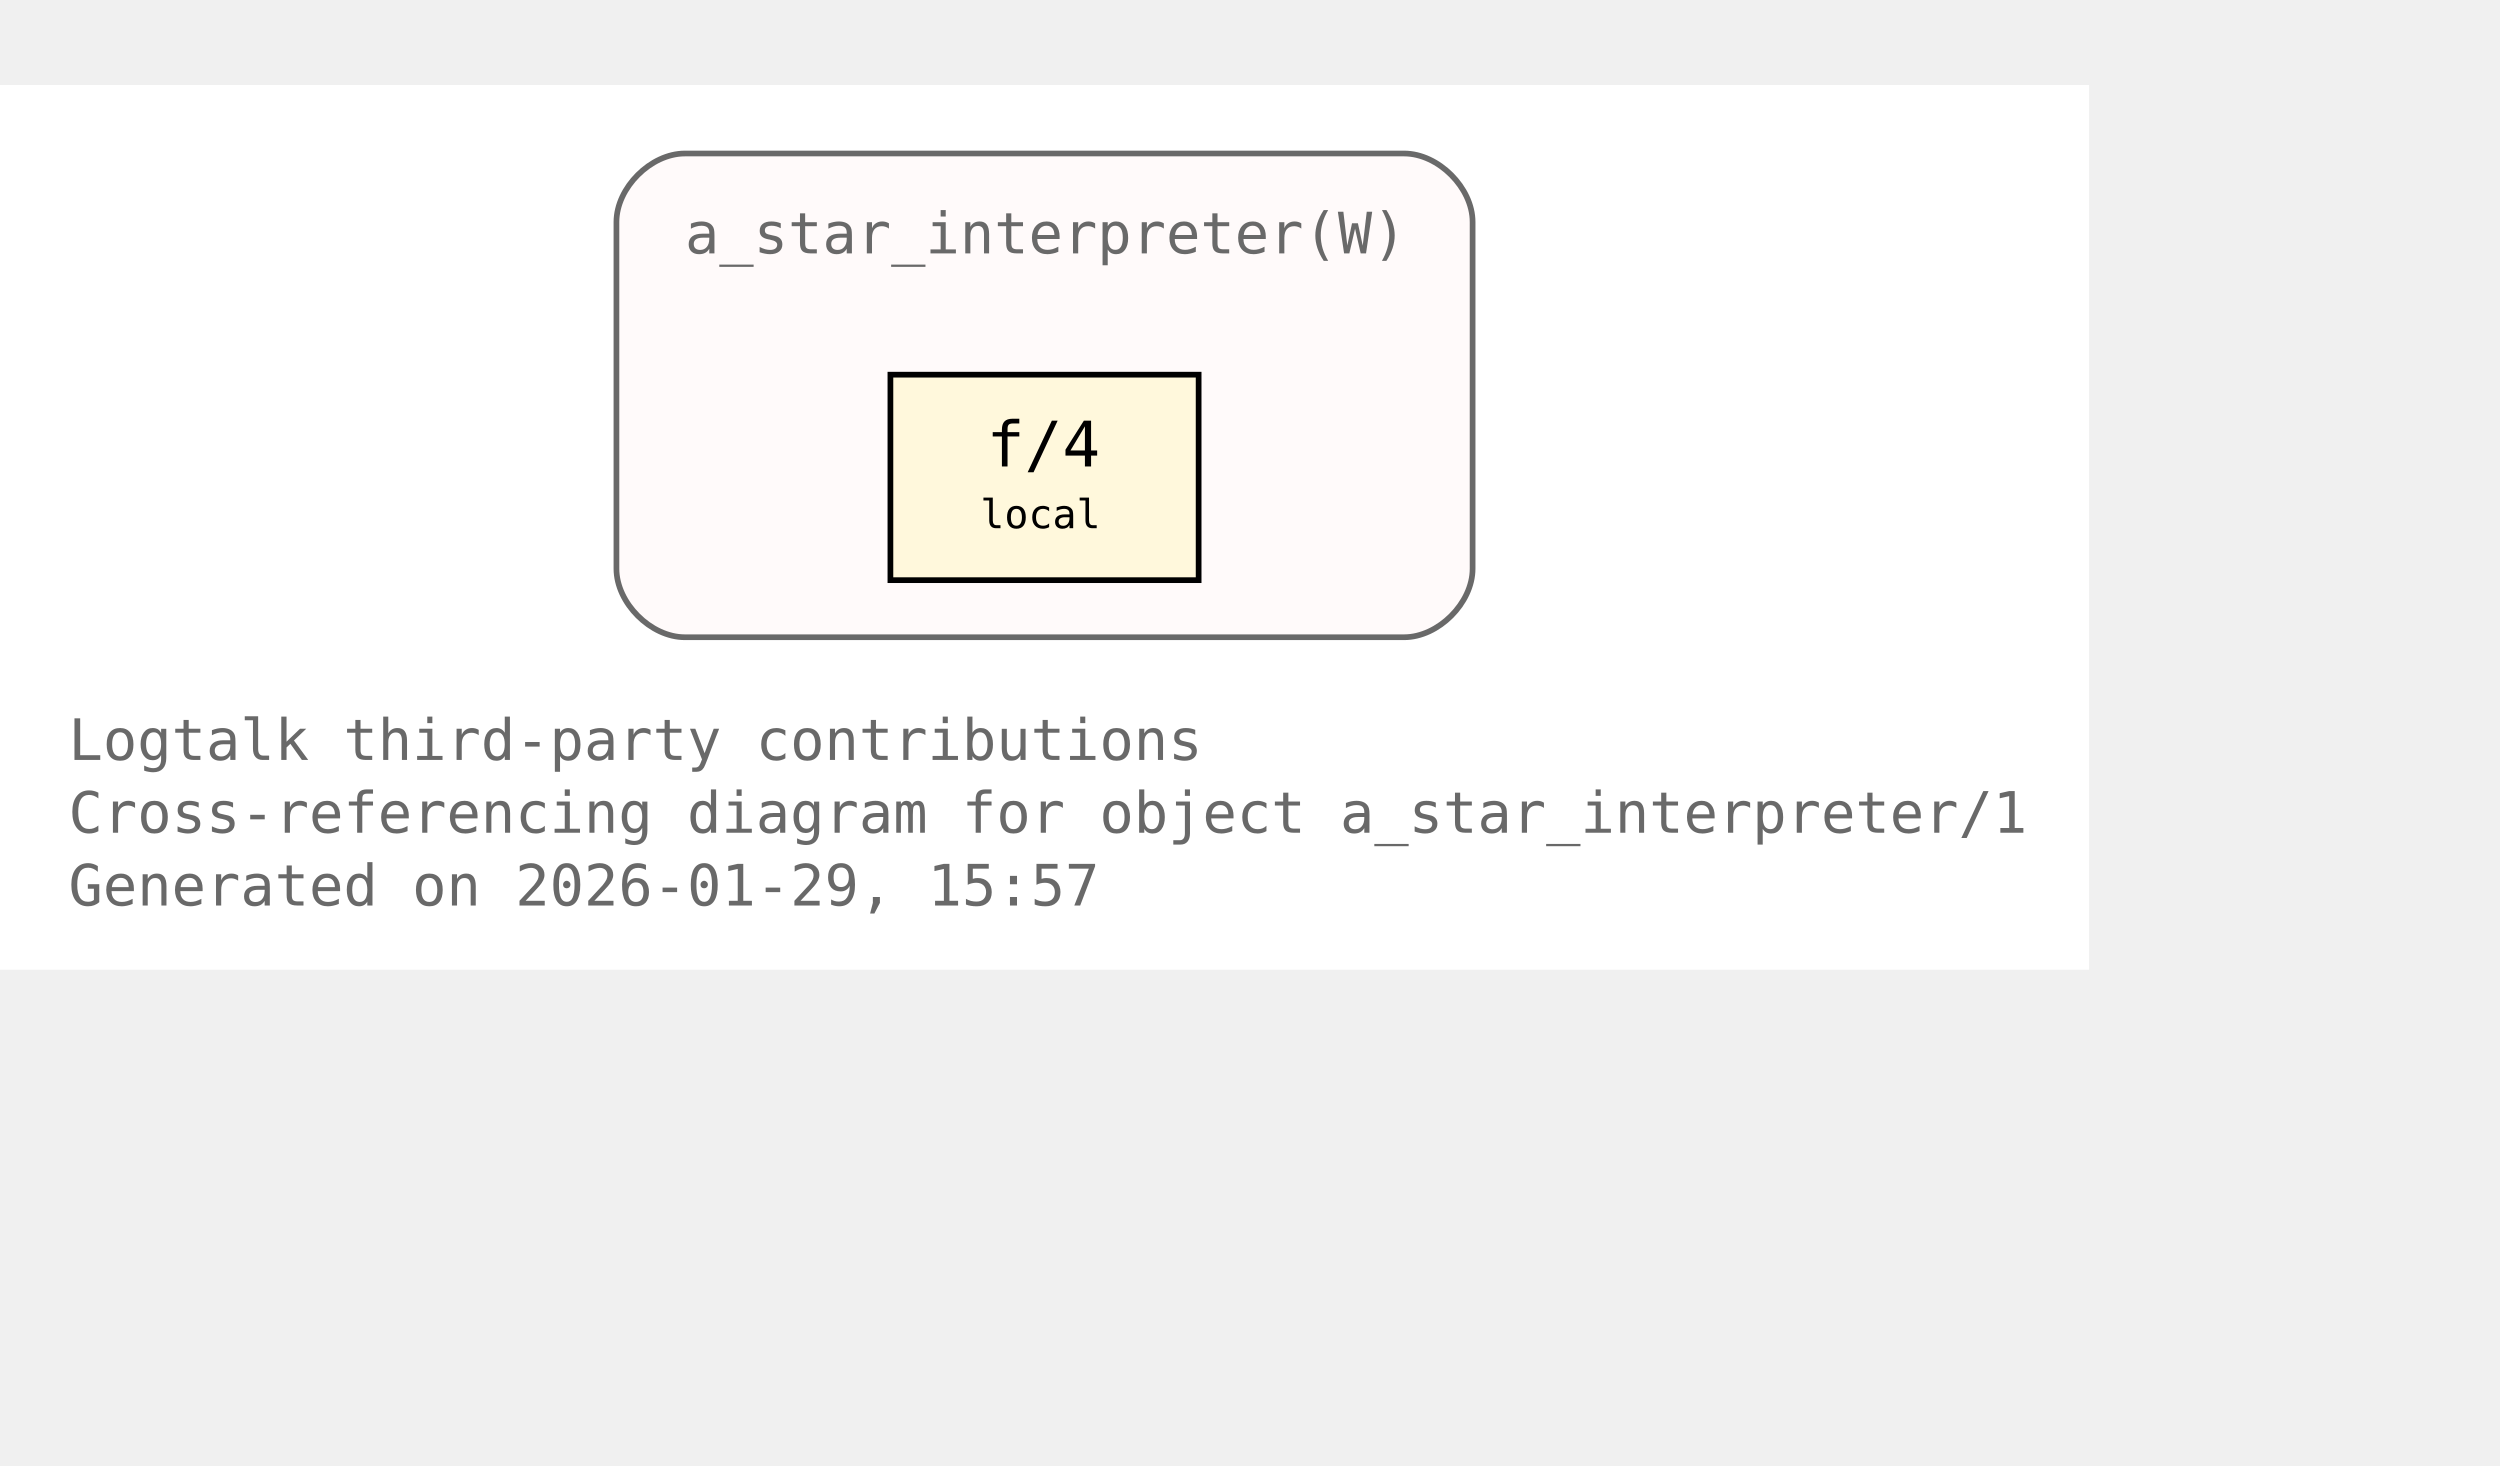
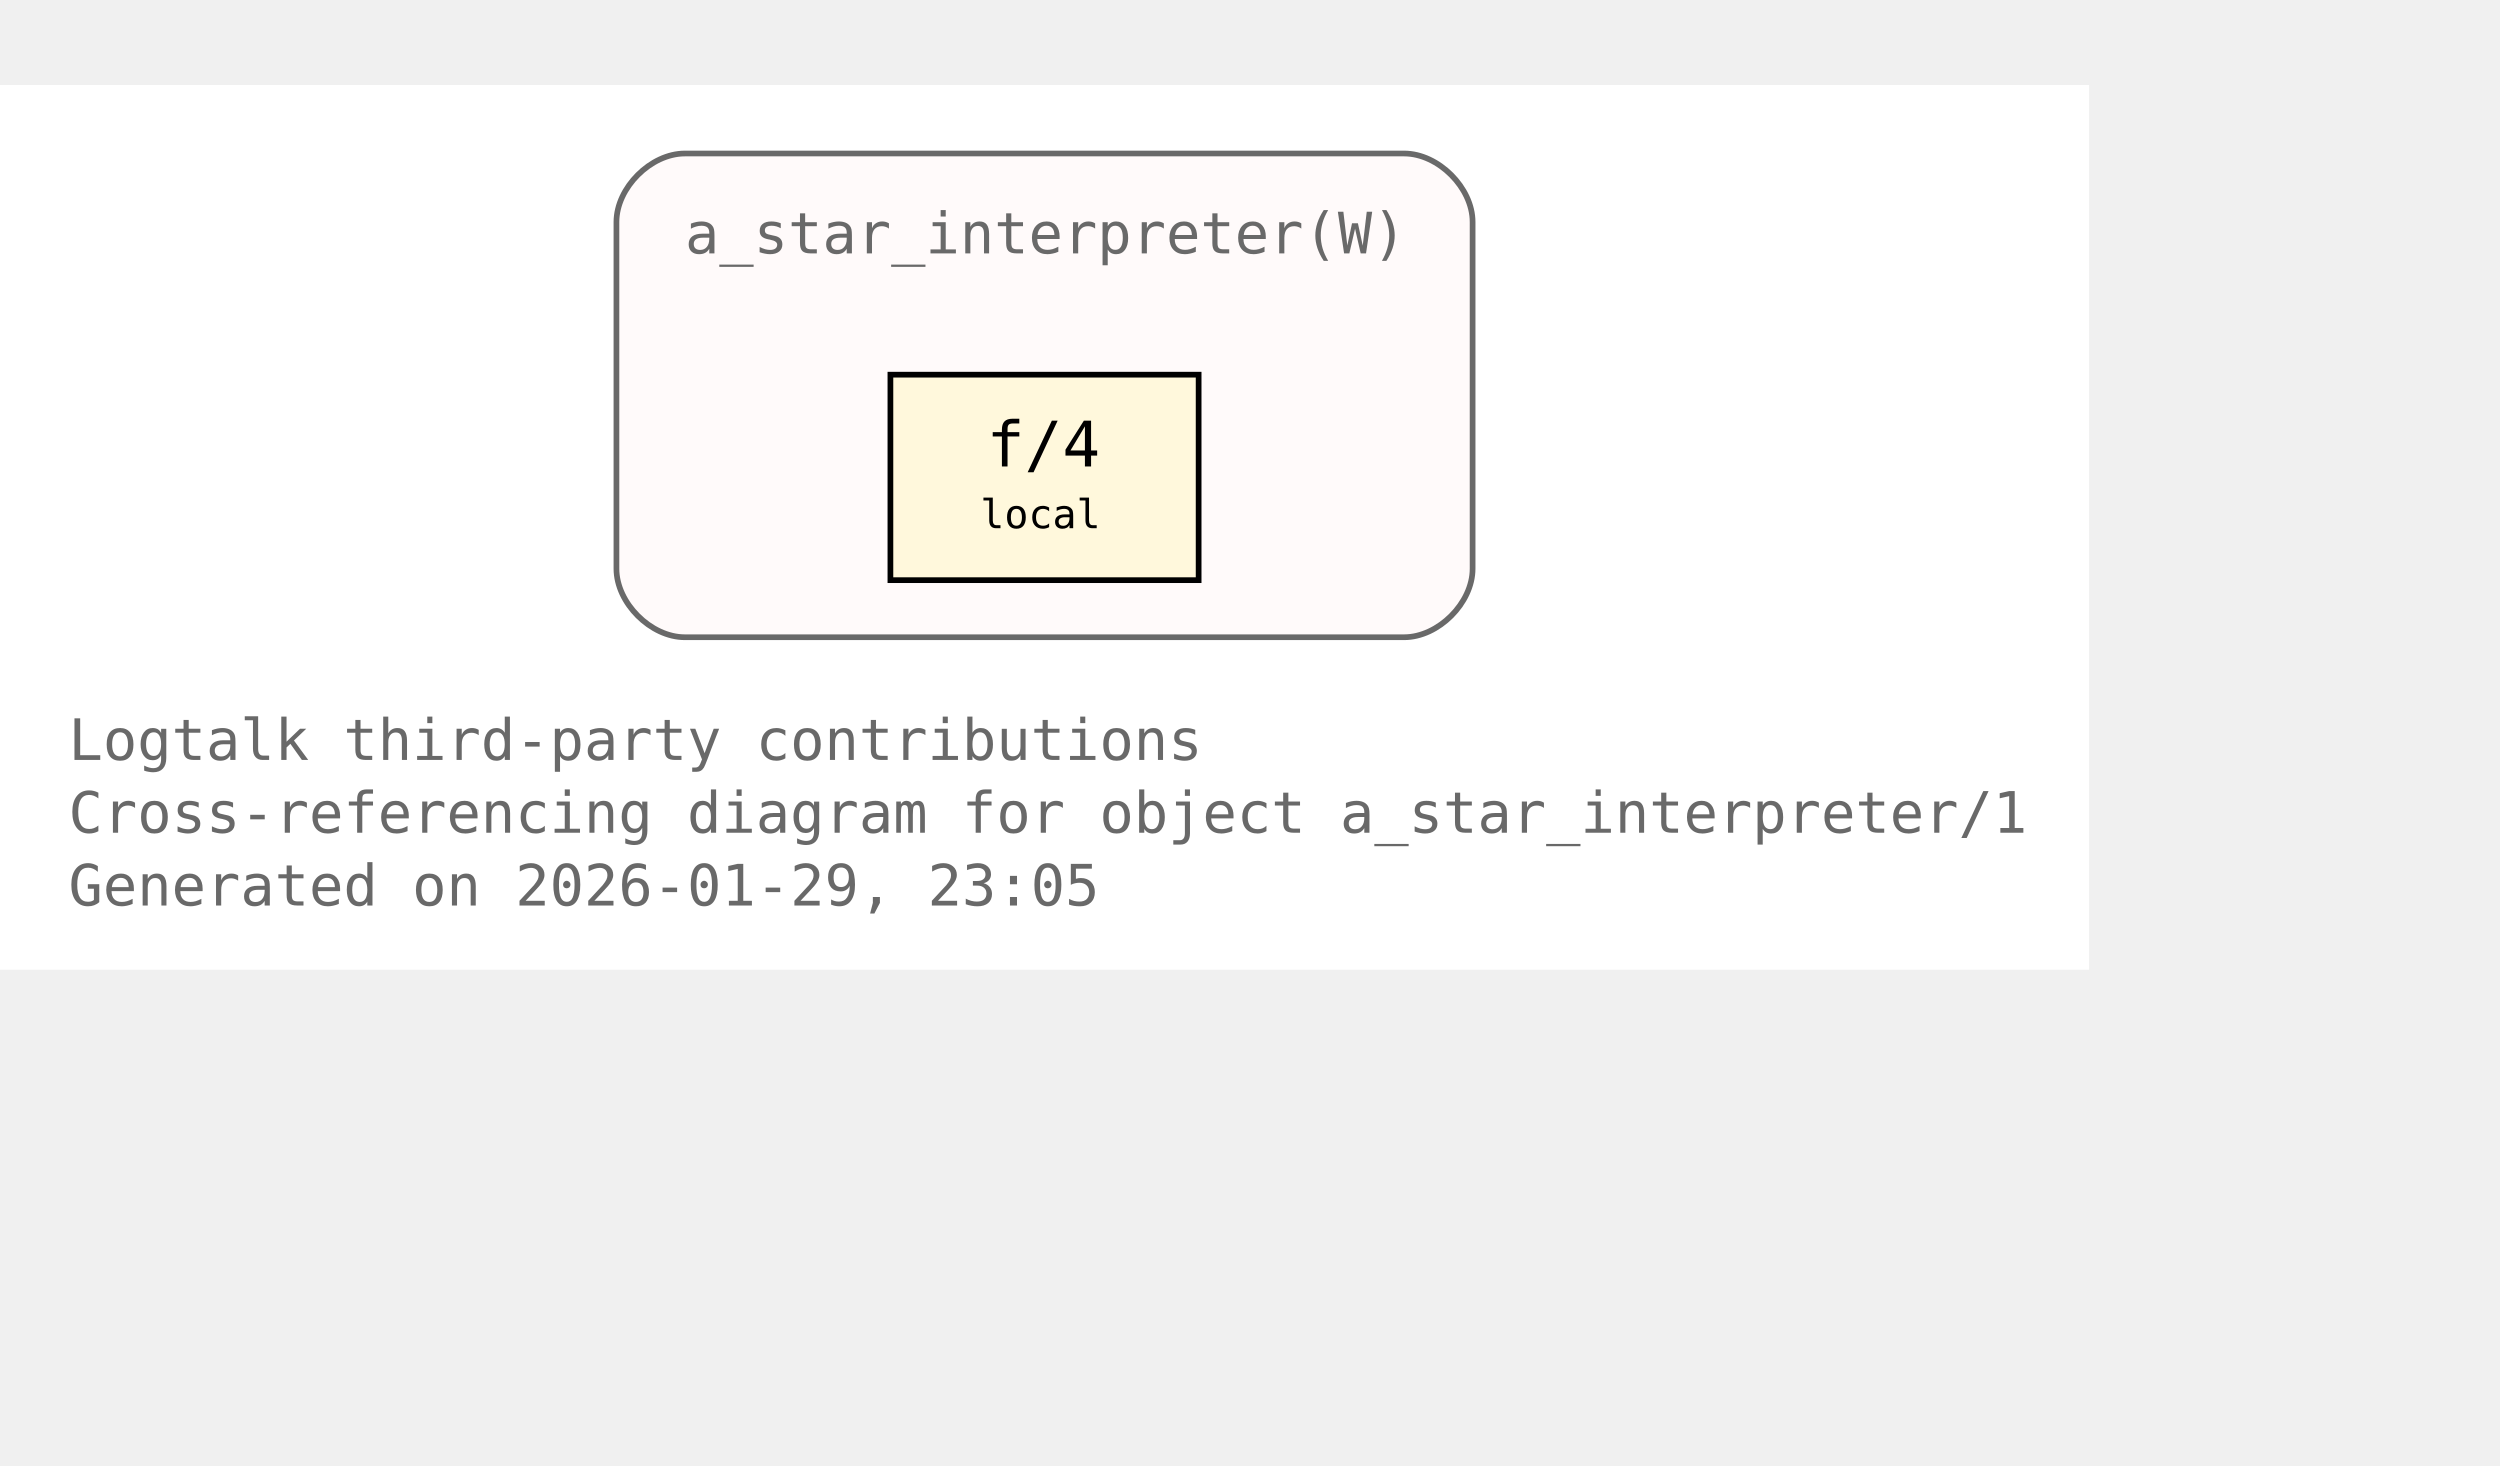
<svg xmlns="http://www.w3.org/2000/svg" xmlns:xlink="http://www.w3.org/1999/xlink" width="510pt" height="299pt" viewBox="72.00 72.00 438.00 227.00">
  <g id="graph0" class="graph" transform="scale(1 1) rotate(0) translate(76 223)">
    <polygon fill="white" stroke="none" points="-4,4 -4,-151 362,-151 362,4 -4,4" />
    <text xml:space="preserve" text-anchor="start" x="8" y="-32.75" font-family="Monospace" font-size="10.00" fill="dimgray">Logtalk third-party contributions</text>
    <text xml:space="preserve" text-anchor="start" x="8" y="-20" font-family="Monospace" font-size="10.00" fill="dimgray">Cross-referencing diagram for object a_star_interpreter/1</text>
-     <text xml:space="preserve" text-anchor="start" x="8" y="-7.25" font-family="Monospace" font-size="10.00" fill="dimgray">Generated on 2026-01-29, 15:57</text>
+     <text xml:space="preserve" text-anchor="start" x="8" y="-7.25" font-family="Monospace" font-size="10.00" fill="dimgray">Generated on 2026-01-29, 23:05</text>
    <g id="clust1" class="cluster">
      <g id="a_clust1">
        <a xlink:title="a_star_interpreter(W)">
          <path fill="snow" stroke="dimgray" d="M116,-54.25C116,-54.25 242,-54.25 242,-54.25 248,-54.25 254,-60.25 254,-66.25 254,-66.25 254,-127 254,-127 254,-133 248,-139 242,-139 242,-139 116,-139 116,-139 110,-139 104,-133 104,-127 104,-127 104,-66.25 104,-66.25 104,-60.25 110,-54.25 116,-54.25" />
          <g id="a_clust1_0">
-             <a xlink:href="https://github.com/LogtalkDotOrg/logtalk3/tree/8223d03b9fcb607bd5b9c8ea166f026d4c64355a/contributions/verdi_neruda/a_star_interpreter.lgt#L35" xlink:title="https://github.com/LogtalkDotOrg/logtalk3/tree/8223d03b9fcb607bd5b9c8ea166f026d4c64355a/contributions/verdi_neruda/a_star_interpreter.lgt#L35">
+             <a xlink:href="https://github.com/LogtalkDotOrg/logtalk3/tree/92bdda8b6ea7af5231cbca57d78d5611ce680906/contributions/verdi_neruda/a_star_interpreter.lgt#L35" xlink:title="https://github.com/LogtalkDotOrg/logtalk3/tree/92bdda8b6ea7af5231cbca57d78d5611ce680906/contributions/verdi_neruda/a_star_interpreter.lgt#L35">
              <text xml:space="preserve" text-anchor="start" x="116" y="-121.5" font-family="Monospace" font-size="10.00" fill="dimgray">a_star_interpreter(W)</text>
            </a>
          </g>
        </a>
      </g>
    </g>
    <g id="node1" class="node">
      <polygon fill="cornsilk" stroke="black" points="206,-100.25 152,-100.25 152,-64.25 206,-64.25 206,-100.25" />
      <text xml:space="preserve" text-anchor="start" x="162.5" y="-84.95" font-family="Monospace" font-size="9.00"> </text>
      <g id="a_node1_1">
-         <a xlink:href="https://github.com/LogtalkDotOrg/logtalk3/tree/8223d03b9fcb607bd5b9c8ea166f026d4c64355a/contributions/verdi_neruda/a_star_interpreter.lgt#L46" xlink:title="https://github.com/LogtalkDotOrg/logtalk3/tree/8223d03b9fcb607bd5b9c8ea166f026d4c64355a/contributions/verdi_neruda/a_star_interpreter.lgt#L46">
+         <a xlink:href="https://github.com/LogtalkDotOrg/logtalk3/tree/92bdda8b6ea7af5231cbca57d78d5611ce680906/contributions/verdi_neruda/a_star_interpreter.lgt#L46" xlink:title="https://github.com/LogtalkDotOrg/logtalk3/tree/92bdda8b6ea7af5231cbca57d78d5611ce680906/contributions/verdi_neruda/a_star_interpreter.lgt#L46">
          <text xml:space="preserve" text-anchor="start" x="168.88" y="-84.17" font-family="Monospace" font-size="11.00">f/4</text>
        </a>
      </g>
      <text xml:space="preserve" text-anchor="start" x="190.25" y="-84.95" font-family="Monospace" font-size="9.00"> </text>
      <text xml:space="preserve" text-anchor="start" x="162.5" y="-72.58" font-family="Monospace" font-size="9.00"> </text>
      <text xml:space="preserve" text-anchor="start" x="167.75" y="-73.35" font-family="Monospace" font-size="7.00">local</text>
      <text xml:space="preserve" text-anchor="start" x="190.25" y="-72.58" font-family="Monospace" font-size="9.00"> </text>
    </g>
  </g>
</svg>
